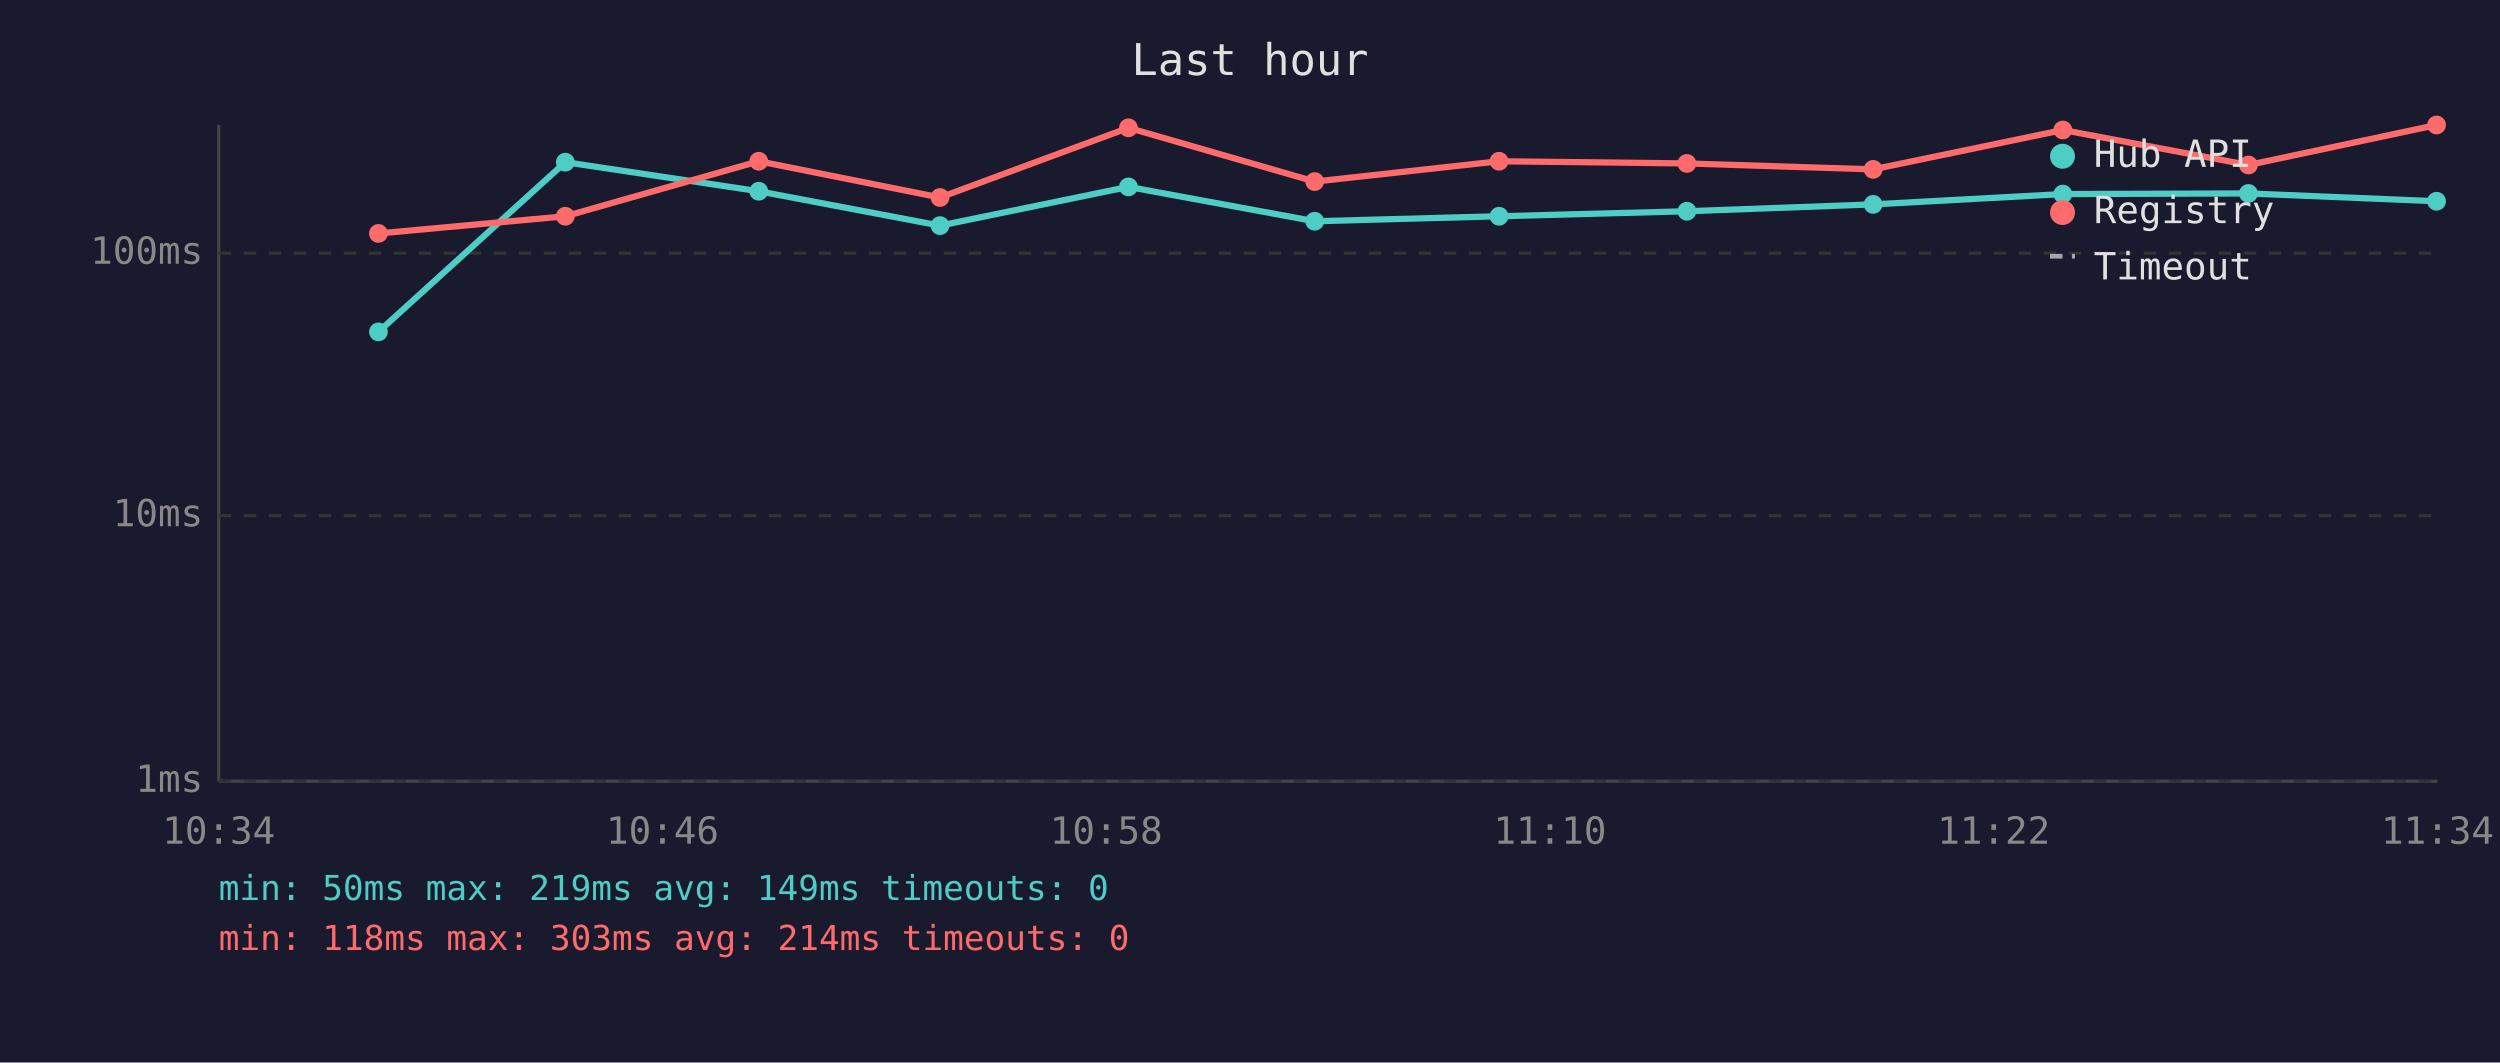
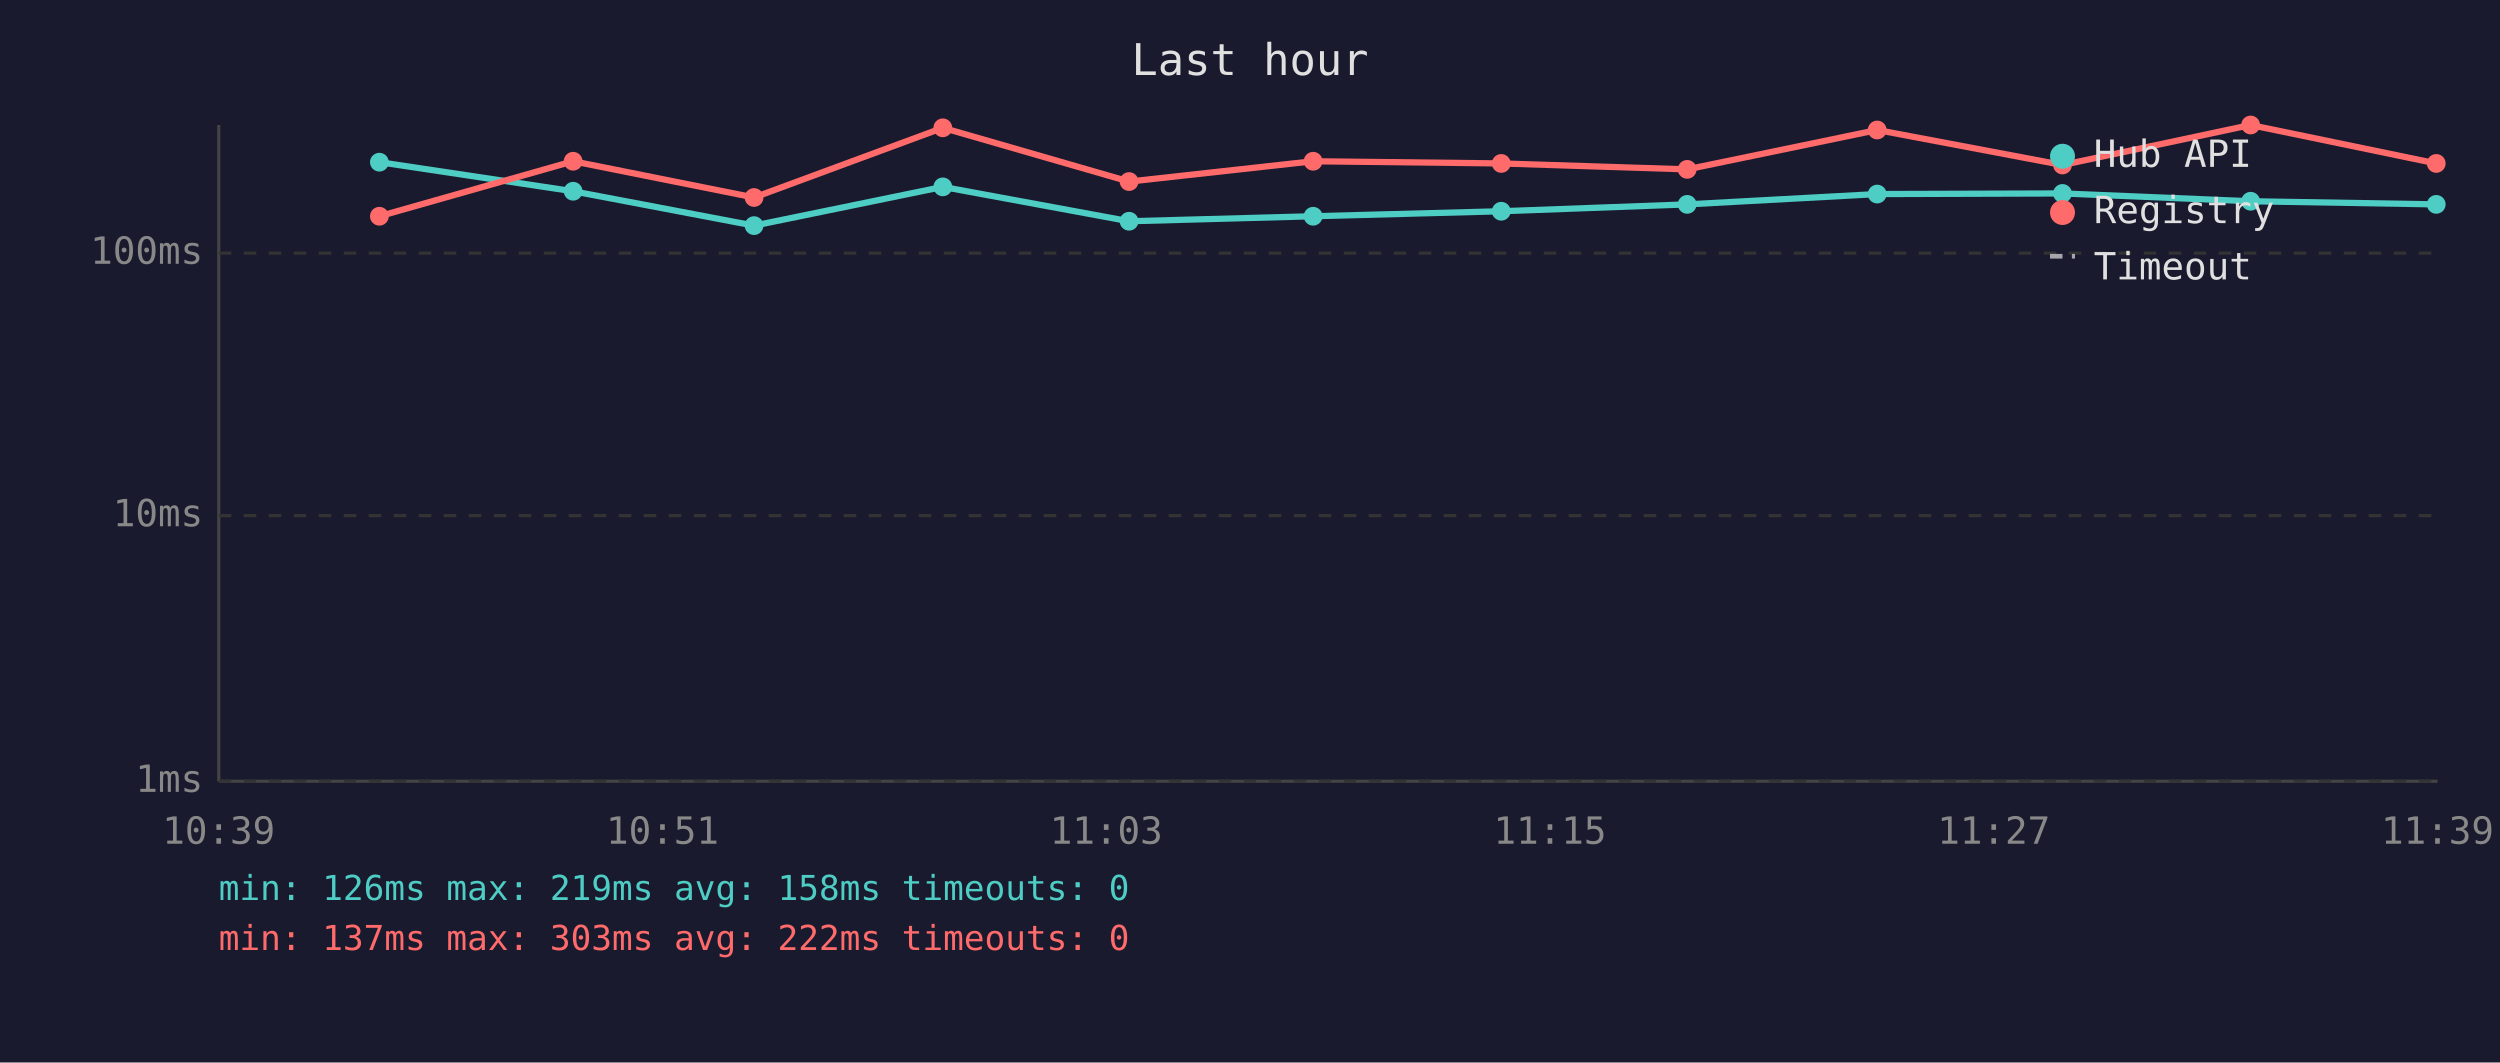
<svg xmlns="http://www.w3.org/2000/svg" viewBox="0 0 800 340" font-family="monospace" font-size="12">
  <rect width="800" height="340" fill="#1a1a2e" />
  <text x="400" y="24" fill="#e0e0e0" font-size="14" text-anchor="middle">Last hour</text>
  <line x1="70" y1="40" x2="70" y2="250" stroke="#444" stroke-width="1" />
  <line x1="70" y1="250" x2="780" y2="250" stroke="#444" stroke-width="1" />
  <line x1="70" y1="250" x2="780" y2="250" stroke="#333" stroke-width="1" stroke-dasharray="4" />
  <text x="65" y="250" fill="#888" text-anchor="end" dominant-baseline="middle">1ms</text>
  <line x1="70" y1="165" x2="780" y2="165" stroke="#333" stroke-width="1" stroke-dasharray="4" />
  <text x="65" y="165" fill="#888" text-anchor="end" dominant-baseline="middle">10ms</text>
  <line x1="70" y1="81" x2="780" y2="81" stroke="#333" stroke-width="1" stroke-dasharray="4" />
  <text x="65" y="81" fill="#888" text-anchor="end" dominant-baseline="middle">100ms</text>
-   <text x="70" y="270" fill="#888" text-anchor="middle">10:34</text>
-   <text x="212" y="270" fill="#888" text-anchor="middle">10:46</text>
-   <text x="354" y="270" fill="#888" text-anchor="middle">10:58</text>
-   <text x="496" y="270" fill="#888" text-anchor="middle">11:10</text>
-   <text x="638" y="270" fill="#888" text-anchor="middle">11:22</text>
-   <text x="780" y="270" fill="#888" text-anchor="middle">11:34</text>
-   <polyline points="121.1,106.2 180.9,51.9 242.8,61.2 300.8,72.2 361.1,59.8 420.7,70.8 479.7,69.2 539.8,67.6 599.4,65.4 660.1,62.1 719.5,61.9 779.7,64.4" fill="none" stroke="#4ecdc4" stroke-width="2" opacity="1" />
-   <circle cx="121.1" cy="106.2" r="3" fill="#4ecdc4" />
-   <circle cx="180.9" cy="51.9" r="3" fill="#4ecdc4" />
-   <circle cx="242.8" cy="61.2" r="3" fill="#4ecdc4" />
-   <circle cx="300.8" cy="72.2" r="3" fill="#4ecdc4" />
-   <circle cx="361.1" cy="59.8" r="3" fill="#4ecdc4" />
-   <circle cx="420.7" cy="70.8" r="3" fill="#4ecdc4" />
-   <circle cx="479.7" cy="69.2" r="3" fill="#4ecdc4" />
-   <circle cx="539.8" cy="67.6" r="3" fill="#4ecdc4" />
-   <circle cx="599.4" cy="65.4" r="3" fill="#4ecdc4" />
-   <circle cx="660.1" cy="62.1" r="3" fill="#4ecdc4" />
-   <circle cx="719.5" cy="61.9" r="3" fill="#4ecdc4" />
-   <circle cx="779.7" cy="64.4" r="3" fill="#4ecdc4" />
-   <polyline points="121.1,74.7 180.9,69.2 242.8,51.6 300.8,63.2 361.1,40.9 420.7,58.1 479.7,51.6 539.8,52.3 599.4,54.2 660.1,41.6 719.5,52.8 779.7,40.0" fill="none" stroke="#ff6b6b" stroke-width="2" opacity="1" />
-   <circle cx="121.1" cy="74.7" r="3" fill="#ff6b6b" />
-   <circle cx="180.9" cy="69.2" r="3" fill="#ff6b6b" />
-   <circle cx="242.8" cy="51.6" r="3" fill="#ff6b6b" />
-   <circle cx="300.8" cy="63.2" r="3" fill="#ff6b6b" />
-   <circle cx="361.1" cy="40.9" r="3" fill="#ff6b6b" />
-   <circle cx="420.7" cy="58.1" r="3" fill="#ff6b6b" />
-   <circle cx="479.7" cy="51.6" r="3" fill="#ff6b6b" />
-   <circle cx="539.8" cy="52.3" r="3" fill="#ff6b6b" />
-   <circle cx="599.4" cy="54.2" r="3" fill="#ff6b6b" />
-   <circle cx="660.1" cy="41.6" r="3" fill="#ff6b6b" />
-   <circle cx="719.5" cy="52.8" r="3" fill="#ff6b6b" />
-   <circle cx="779.7" cy="40.0" r="3" fill="#ff6b6b" />
+   <text x="70" y="270" fill="#888" text-anchor="middle">10:39</text>
+   <text x="212" y="270" fill="#888" text-anchor="middle">10:51</text>
+   <text x="354" y="270" fill="#888" text-anchor="middle">11:03</text>
+   <text x="496" y="270" fill="#888" text-anchor="middle">11:15</text>
+   <text x="638" y="270" fill="#888" text-anchor="middle">11:27</text>
+   <text x="780" y="270" fill="#888" text-anchor="middle">11:39</text>
+   <polyline points="121.4,51.9 183.4,61.2 241.3,72.2 301.7,59.8 361.3,70.8 420.2,69.2 480.4,67.6 539.9,65.4 600.7,62.1 660.0,61.9 720.2,64.4 779.6,65.4" fill="none" stroke="#4ecdc4" stroke-width="2" opacity="1" />
+   <circle cx="121.4" cy="51.9" r="3" fill="#4ecdc4" />
+   <circle cx="183.4" cy="61.2" r="3" fill="#4ecdc4" />
+   <circle cx="241.3" cy="72.2" r="3" fill="#4ecdc4" />
+   <circle cx="301.7" cy="59.8" r="3" fill="#4ecdc4" />
+   <circle cx="361.3" cy="70.8" r="3" fill="#4ecdc4" />
+   <circle cx="420.2" cy="69.2" r="3" fill="#4ecdc4" />
+   <circle cx="480.4" cy="67.6" r="3" fill="#4ecdc4" />
+   <circle cx="539.9" cy="65.4" r="3" fill="#4ecdc4" />
+   <circle cx="600.7" cy="62.1" r="3" fill="#4ecdc4" />
+   <circle cx="660.0" cy="61.9" r="3" fill="#4ecdc4" />
+   <circle cx="720.2" cy="64.4" r="3" fill="#4ecdc4" />
+   <circle cx="779.6" cy="65.4" r="3" fill="#4ecdc4" />
+   <polyline points="121.4,69.2 183.4,51.6 241.3,63.2 301.7,40.9 361.3,58.1 420.2,51.6 480.4,52.3 539.9,54.2 600.7,41.6 660.0,52.8 720.2,40.0 779.6,52.3" fill="none" stroke="#ff6b6b" stroke-width="2" opacity="1" />
+   <circle cx="121.4" cy="69.2" r="3" fill="#ff6b6b" />
+   <circle cx="183.4" cy="51.6" r="3" fill="#ff6b6b" />
+   <circle cx="241.3" cy="63.2" r="3" fill="#ff6b6b" />
+   <circle cx="301.7" cy="40.9" r="3" fill="#ff6b6b" />
+   <circle cx="361.3" cy="58.1" r="3" fill="#ff6b6b" />
+   <circle cx="420.2" cy="51.6" r="3" fill="#ff6b6b" />
+   <circle cx="480.4" cy="52.3" r="3" fill="#ff6b6b" />
+   <circle cx="539.9" cy="54.2" r="3" fill="#ff6b6b" />
+   <circle cx="600.7" cy="41.6" r="3" fill="#ff6b6b" />
+   <circle cx="660.0" cy="52.8" r="3" fill="#ff6b6b" />
+   <circle cx="720.2" cy="40.0" r="3" fill="#ff6b6b" />
+   <circle cx="779.6" cy="52.3" r="3" fill="#ff6b6b" />
  <circle cx="660" cy="50" r="4" fill="#4ecdc4" />
  <text x="670" y="50" fill="#e0e0e0" dominant-baseline="middle">Hub API</text>
  <circle cx="660" cy="68" r="4" fill="#ff6b6b" />
  <text x="670" y="68" fill="#e0e0e0" dominant-baseline="middle">Registry</text>
  <line x1="656" y1="82" x2="664" y2="82" stroke="#e0e0e0" stroke-width="1.5" stroke-dasharray="4,3" opacity="0.7" />
  <text x="670" y="86" fill="#e0e0e0" dominant-baseline="middle">Timeout</text>
-   <text x="70" y="288" fill="#4ecdc4" font-size="11">min: 50ms  max: 219ms  avg: 149ms  timeouts: 0</text>
-   <text x="70" y="304" fill="#ff6b6b" font-size="11">min: 118ms  max: 303ms  avg: 214ms  timeouts: 0</text>
+   <text x="70" y="288" fill="#4ecdc4" font-size="11">min: 126ms  max: 219ms  avg: 158ms  timeouts: 0</text>
+   <text x="70" y="304" fill="#ff6b6b" font-size="11">min: 137ms  max: 303ms  avg: 222ms  timeouts: 0</text>
</svg>
